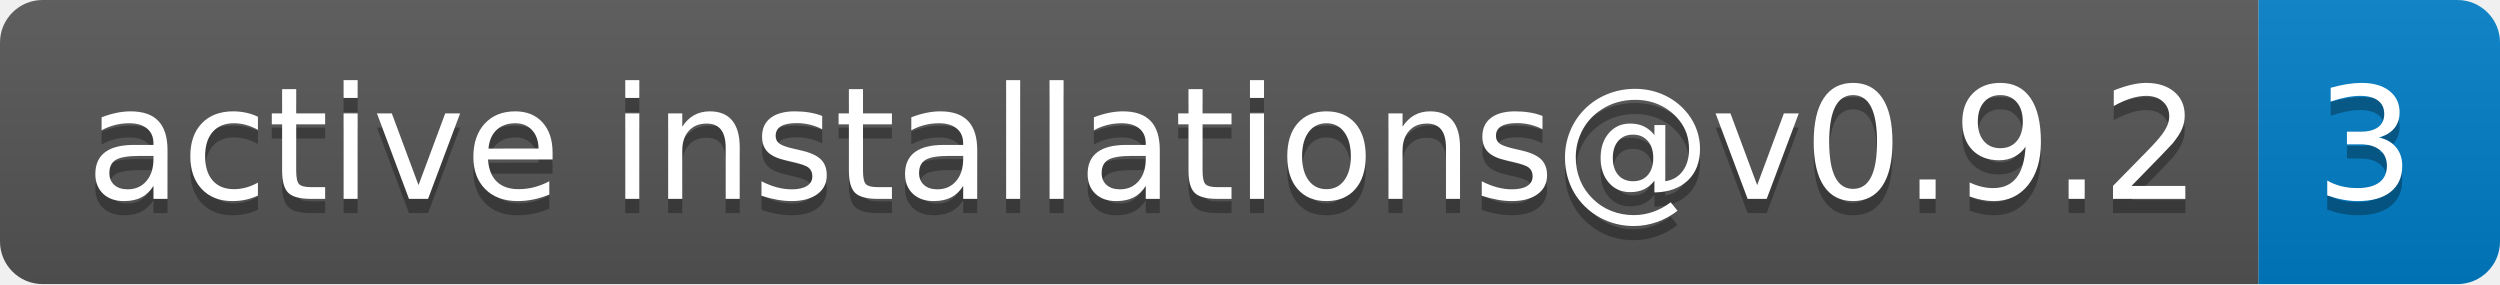
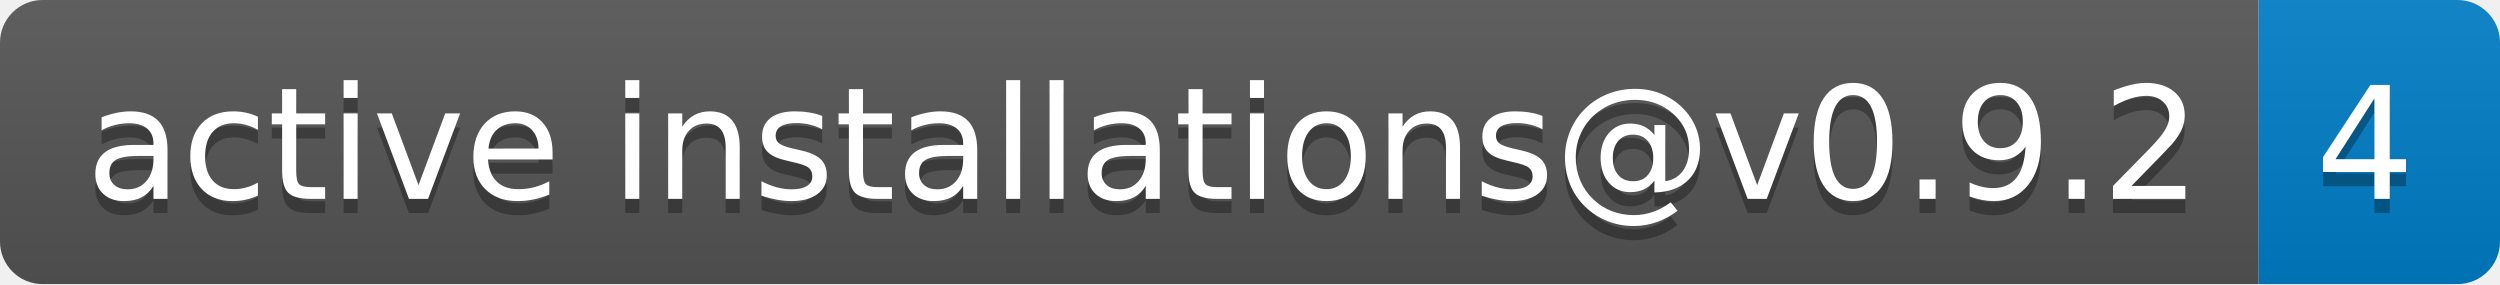
- <svg xmlns="http://www.w3.org/2000/svg" width="176" height="20" role="img" aria-label="active installations@v0.9.2: 3">
+ <svg xmlns="http://www.w3.org/2000/svg" width="176" height="20" role="img" aria-label="active installations@v0.9.2: 4">
  <linearGradient id="s" x2="0" y2="100%">
    <stop offset="0" stop-color="#bbb" stop-opacity=".1" />
    <stop offset="1" stop-opacity=".1" />
  </linearGradient>
  <clipPath id="r">
    <rect width="176" height="20" rx="3" fill="#fff" />
  </clipPath>
  <g clip-path="url(#r)">
    <rect width="159" height="20" fill="#555" />
    <rect x="159" width="17" height="20" fill="#007ec6" />
    <rect width="176" height="20" fill="url(#s)" />
  </g>
  <g fill="#fff" text-anchor="middle" font-family="Verdana,Geneva,DejaVu Sans,sans-serif" text-rendering="geometricPrecision" font-size="110">
    <text aria-hidden="true" x="805" y="150" fill="#010101" fill-opacity=".3" transform="scale(.1)" textLength="1490">active installations@v0.9.2</text>
    <text x="805" y="140" transform="scale(.1)" fill="#fff" textLength="1490">active installations@v0.9.2</text>
-     <text aria-hidden="true" x="1665" y="150" fill="#010101" fill-opacity=".3" transform="scale(.1)" textLength="70">3</text>
-     <text x="1665" y="140" transform="scale(.1)" fill="#fff" textLength="70">3</text>
+     <text aria-hidden="true" x="1665" y="150" fill="#010101" fill-opacity=".3" transform="scale(.1)" textLength="70">4</text>
+     <text x="1665" y="140" transform="scale(.1)" fill="#fff" textLength="70">4</text>
  </g>
</svg>
